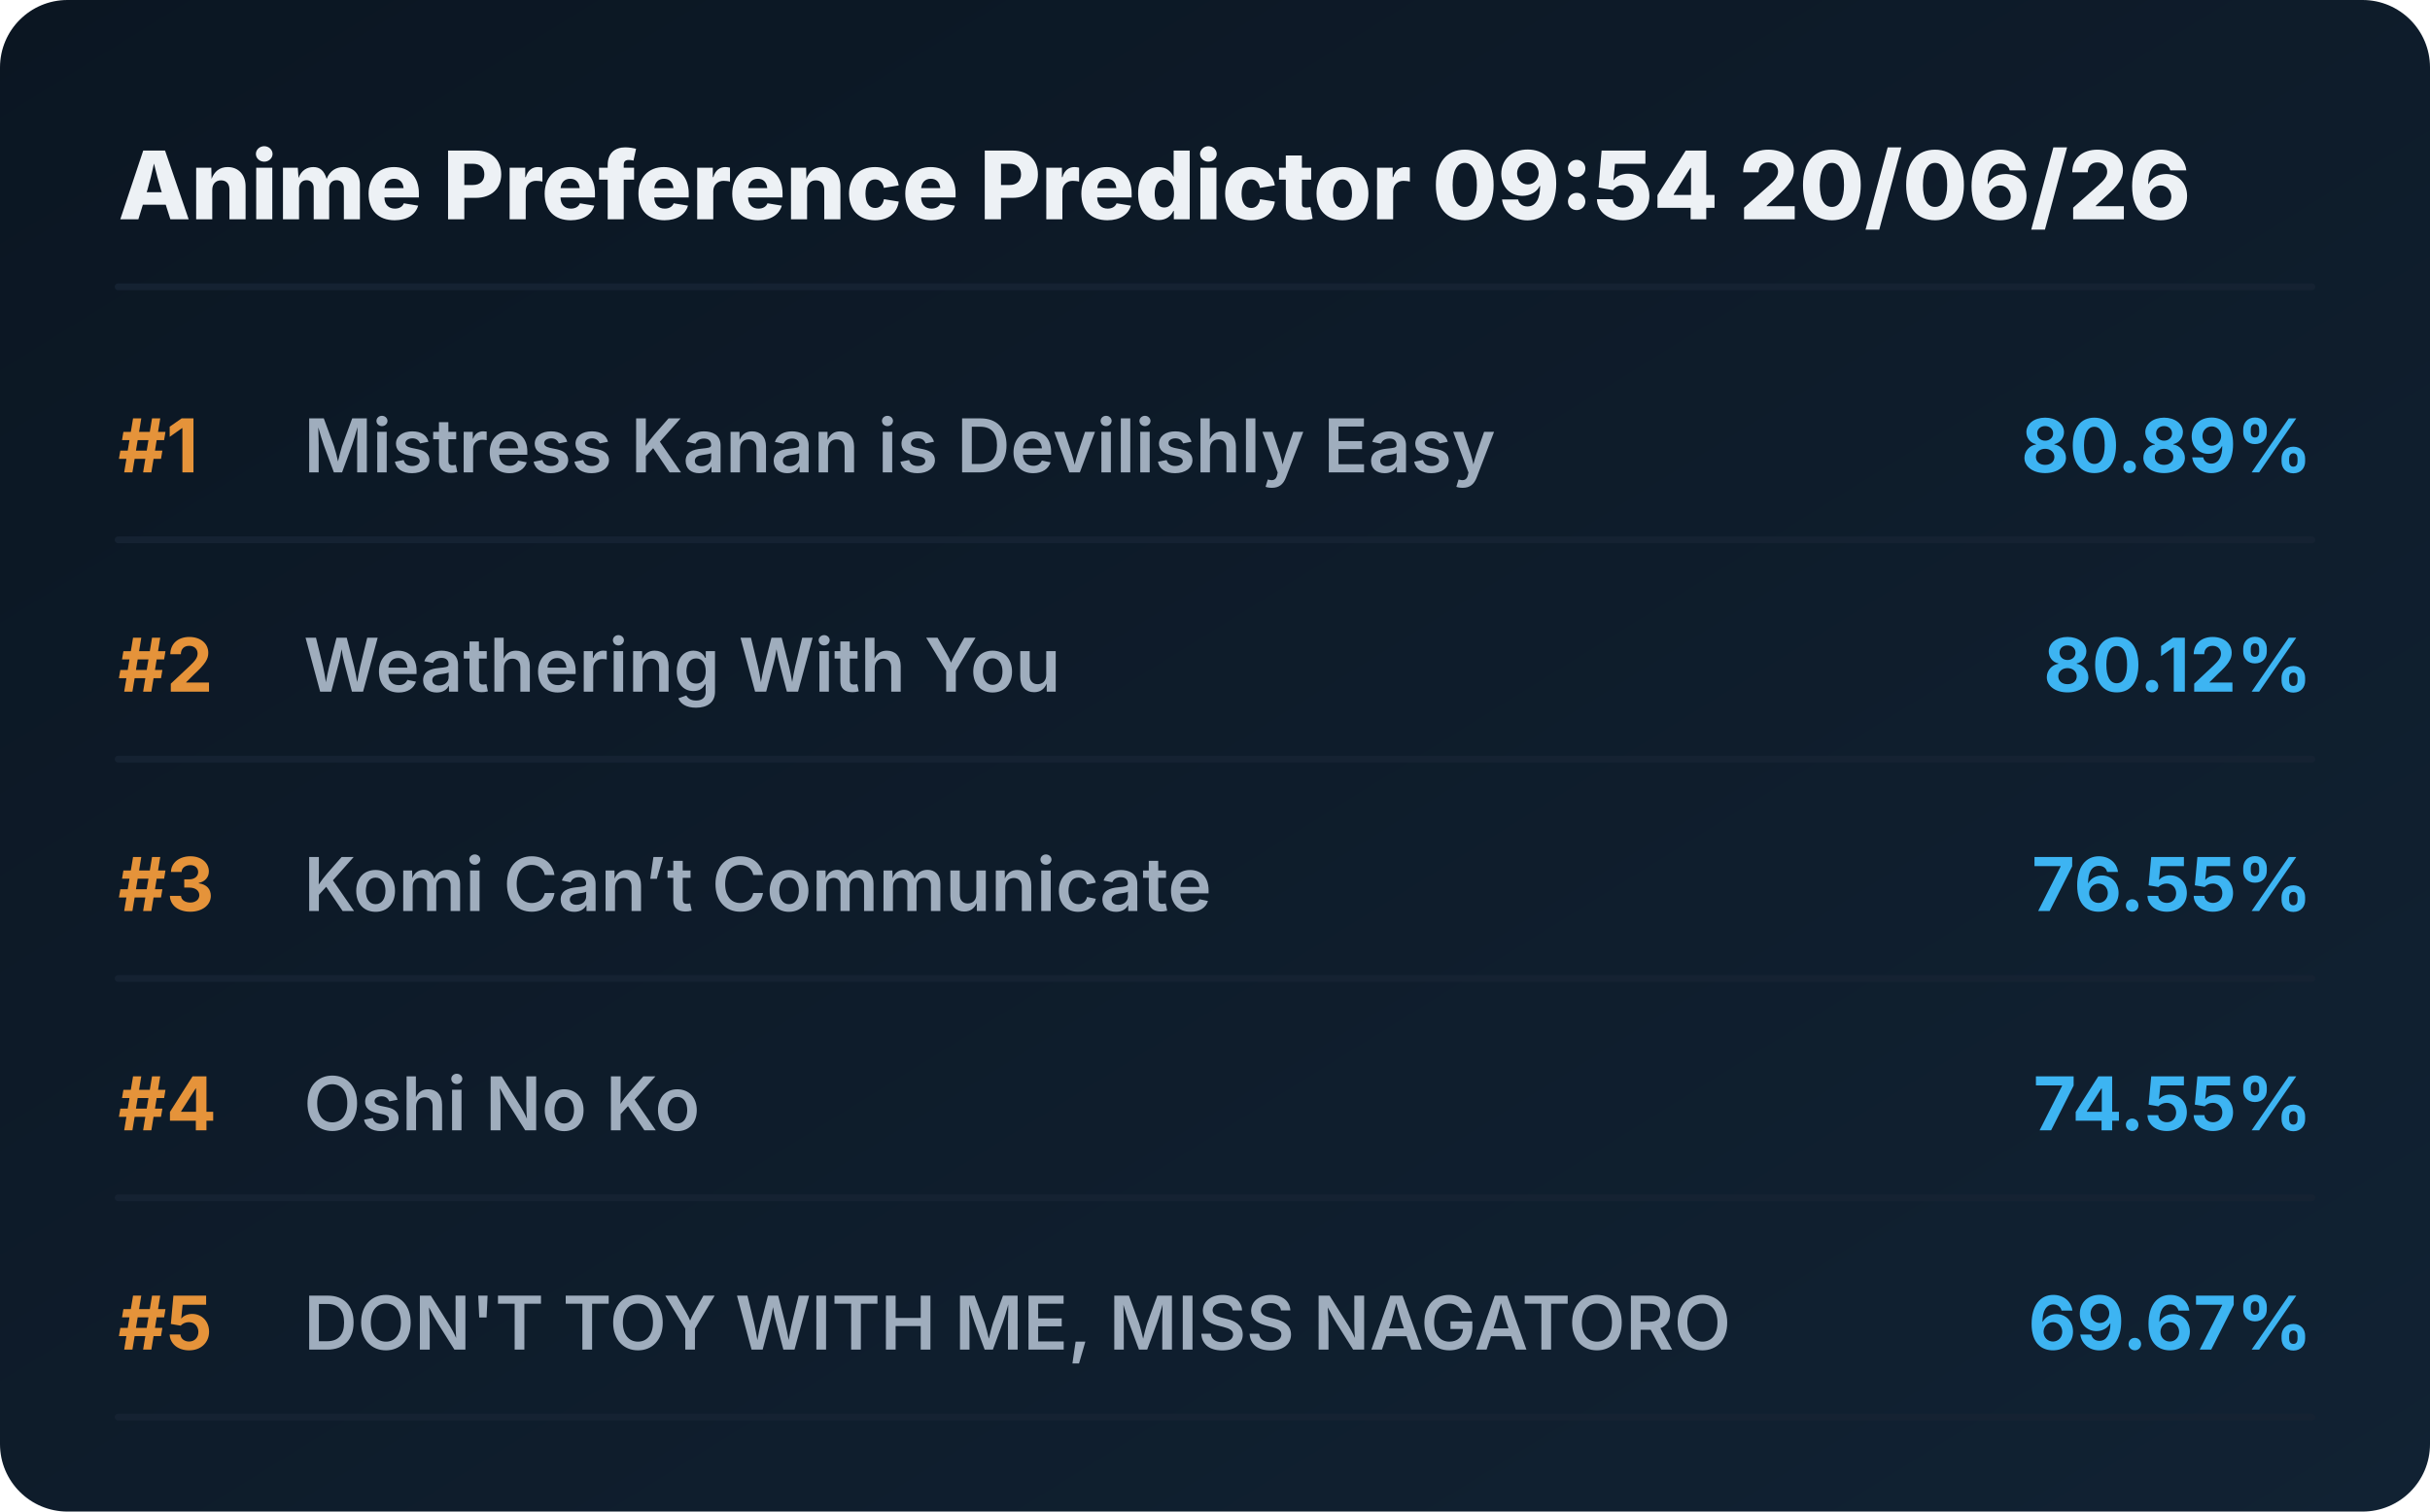
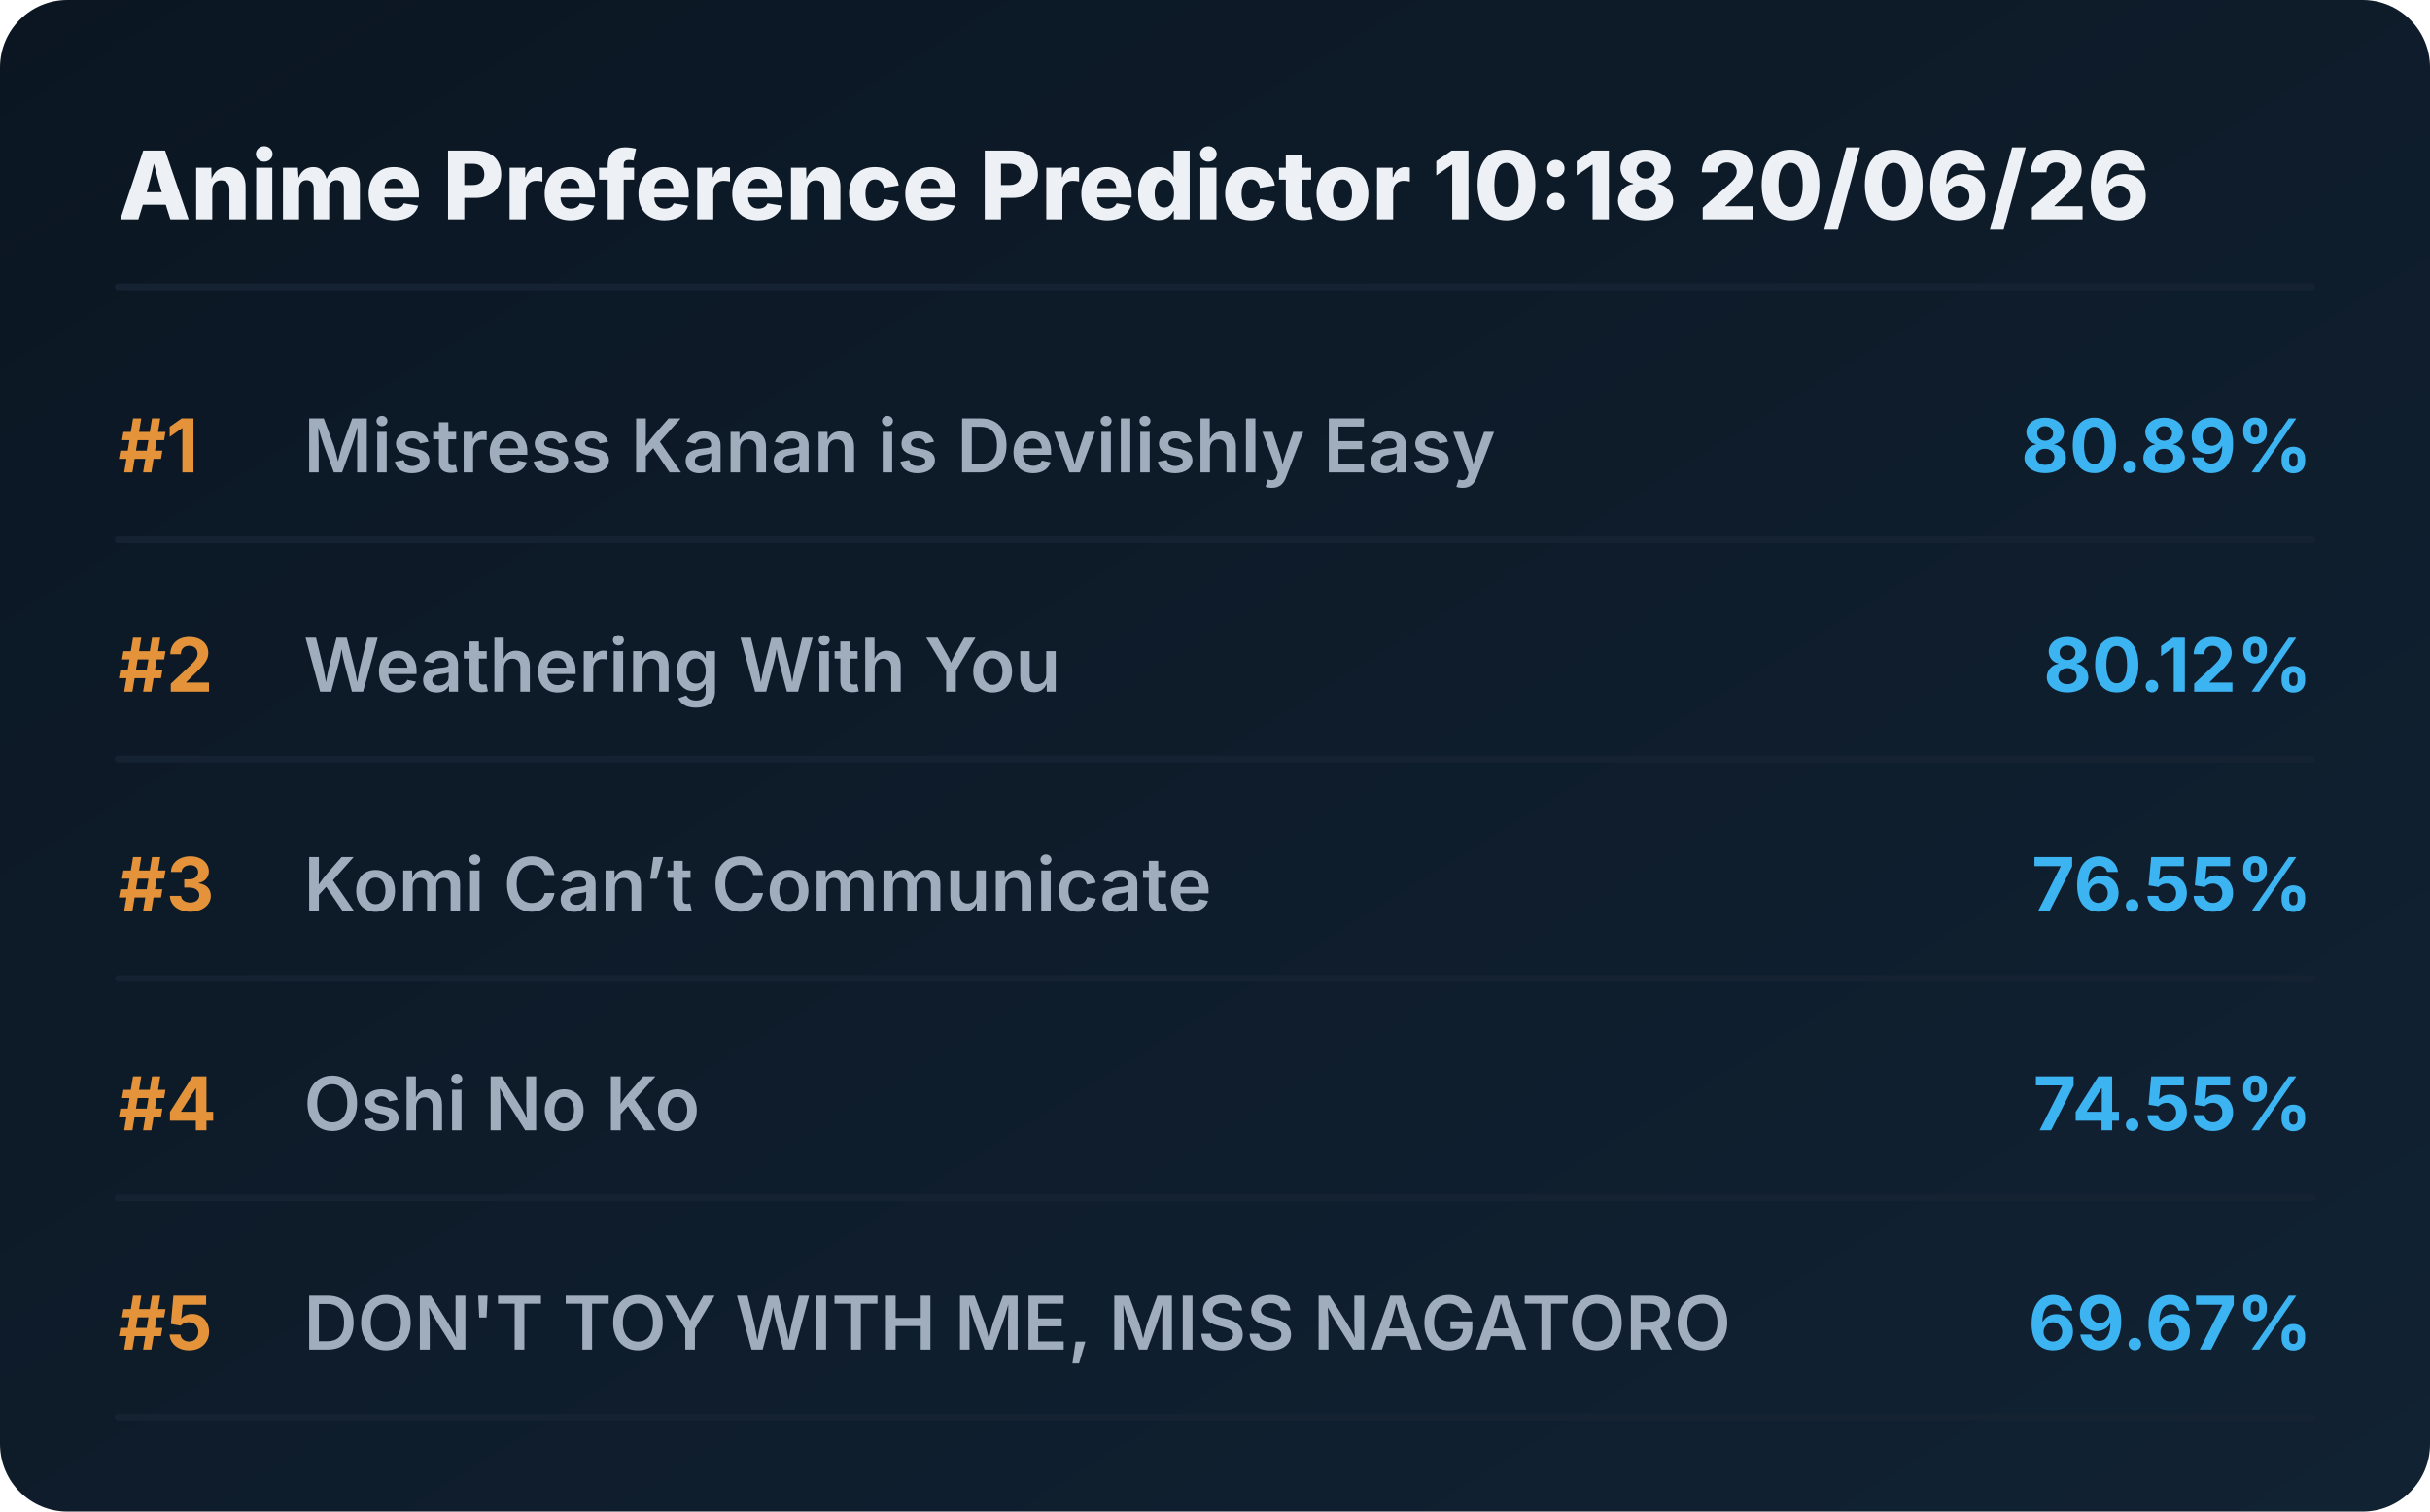
<svg xmlns="http://www.w3.org/2000/svg" viewBox="0 0 720 448" preserveAspectRatio="xMidYMid meet" style="width: 100%; height: auto; max-width: 720px;">
  <defs>
    <linearGradient id="boxGrad" x1="0%" y1="0%" x2="100%" y2="100%">
      <stop offset="0%" stop-color="#0b1622" />
      <stop offset="100%" stop-color="#112233" />
    </linearGradient>
    <clipPath id="titleClip">
      <rect x="90" y="0" width="510" height="100%" />
    </clipPath>
  </defs>
  <style>
    .bg { fill: url(#boxGrad); rx: 20px; }
    .header { font-family: 'Overpass', 'Inter', system-ui, sans-serif; font-weight: 800; font-size: 28px; fill: #edf1f5; }
    .rank { font-family: 'Overpass', 'Inter', system-ui, sans-serif; font-weight: 700; font-size: 22px; fill: #e5933a; }
    .title { font-family: 'Overpass', 'Inter', system-ui, sans-serif; font-weight: 600; font-size: 22px; fill: #9fadbd; }
    .score { font-family: 'Overpass', 'Inter', system-ui, sans-serif; font-weight: 700; font-size: 22px; fill: #3db4f2; }
    .line { stroke: #152232; stroke-width: 2; stroke-linecap: round; }
  </style>
  <rect class="bg" width="720" height="448" />
-   <text x="35" y="65" class="header">Anime Preference Predictor 09:54 20/06/26</text>
+   <text x="35" y="65" class="header">Anime Preference Predictor 10:18 20/06/26</text>
  <line x1="35" y1="85" x2="685" y2="85" class="line" />
  <g transform="translate(0, 0)">
    <text x="35" y="140" class="rank">#1</text>
    <text x="90" y="140" class="title">Mistress Kanan is Devilishly Easy</text>
    <text x="685" y="140" class="score" text-anchor="end">80.89%</text>
    <line x1="35" y1="160" x2="685" y2="160" class="line" />
  </g>
  <g transform="translate(0, 65)">
    <text x="35" y="140" class="rank">#2</text>
    <text x="90" y="140" class="title">Weathering With You</text>
    <text x="685" y="140" class="score" text-anchor="end">80.12%</text>
    <line x1="35" y1="160" x2="685" y2="160" class="line" />
  </g>
  <g transform="translate(0, 130)">
    <text x="35" y="140" class="rank">#3</text>
    <text x="90" y="140" class="title">Komi Can’t Communicate</text>
    <text x="685" y="140" class="score" text-anchor="end">76.55%</text>
    <line x1="35" y1="160" x2="685" y2="160" class="line" />
  </g>
  <g transform="translate(0, 195)">
    <text x="35" y="140" class="rank">#4</text>
    <text x="90" y="140" class="title">Oshi No Ko</text>
    <text x="685" y="140" class="score" text-anchor="end">74.55%</text>
    <line x1="35" y1="160" x2="685" y2="160" class="line" />
  </g>
  <g transform="translate(0, 260)">
    <text x="35" y="140" class="rank">#5</text>
    <text x="90" y="140" class="title">DON'T TOY WITH ME, MISS NAGATORO</text>
    <text x="685" y="140" class="score" text-anchor="end">69.67%</text>
    <line x1="35" y1="160" x2="685" y2="160" class="line" />
  </g>
</svg>
